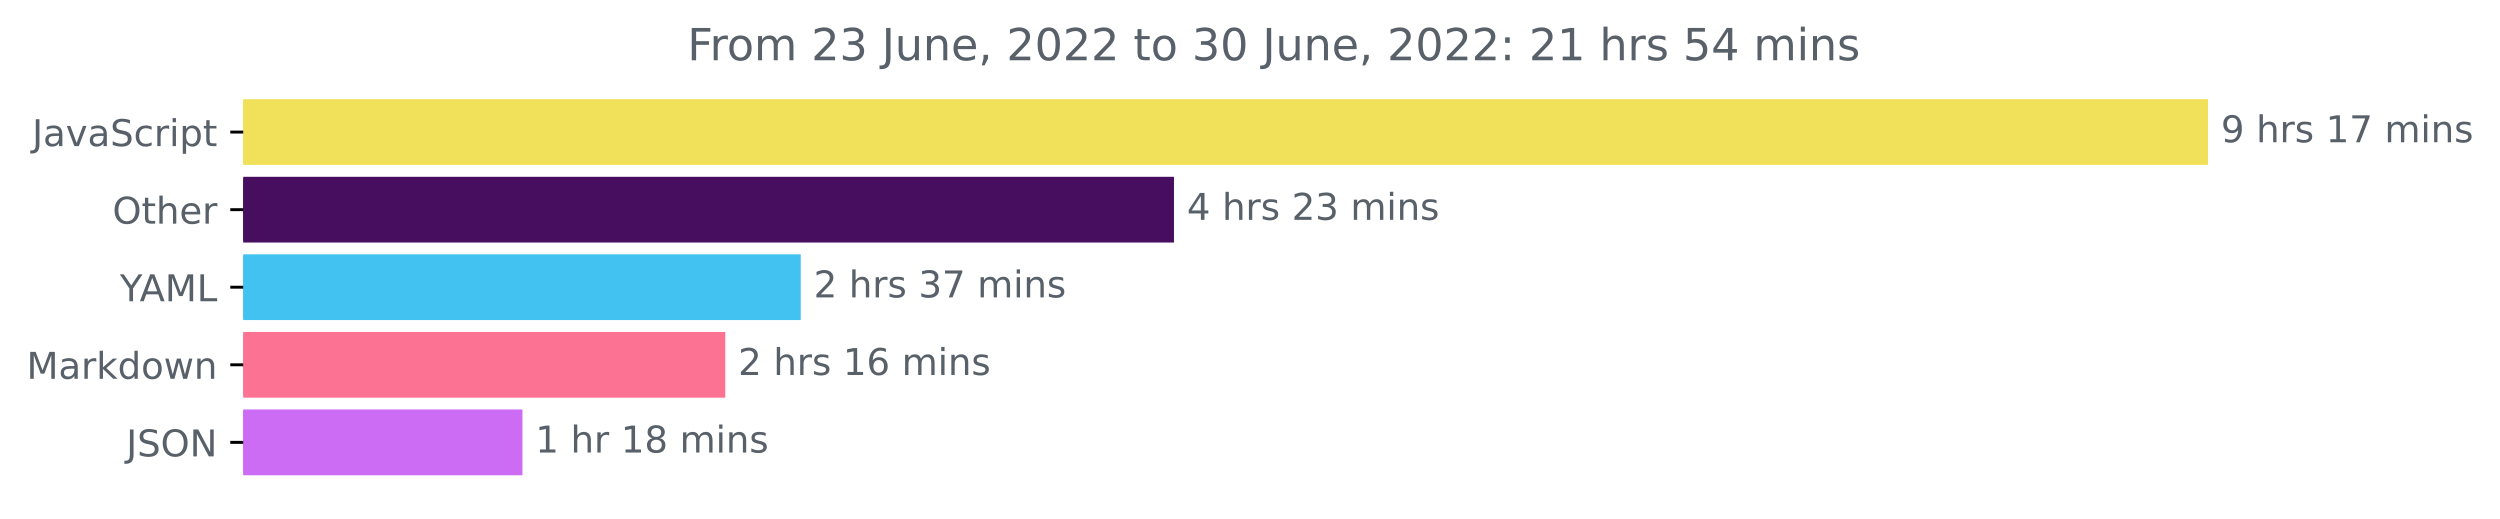
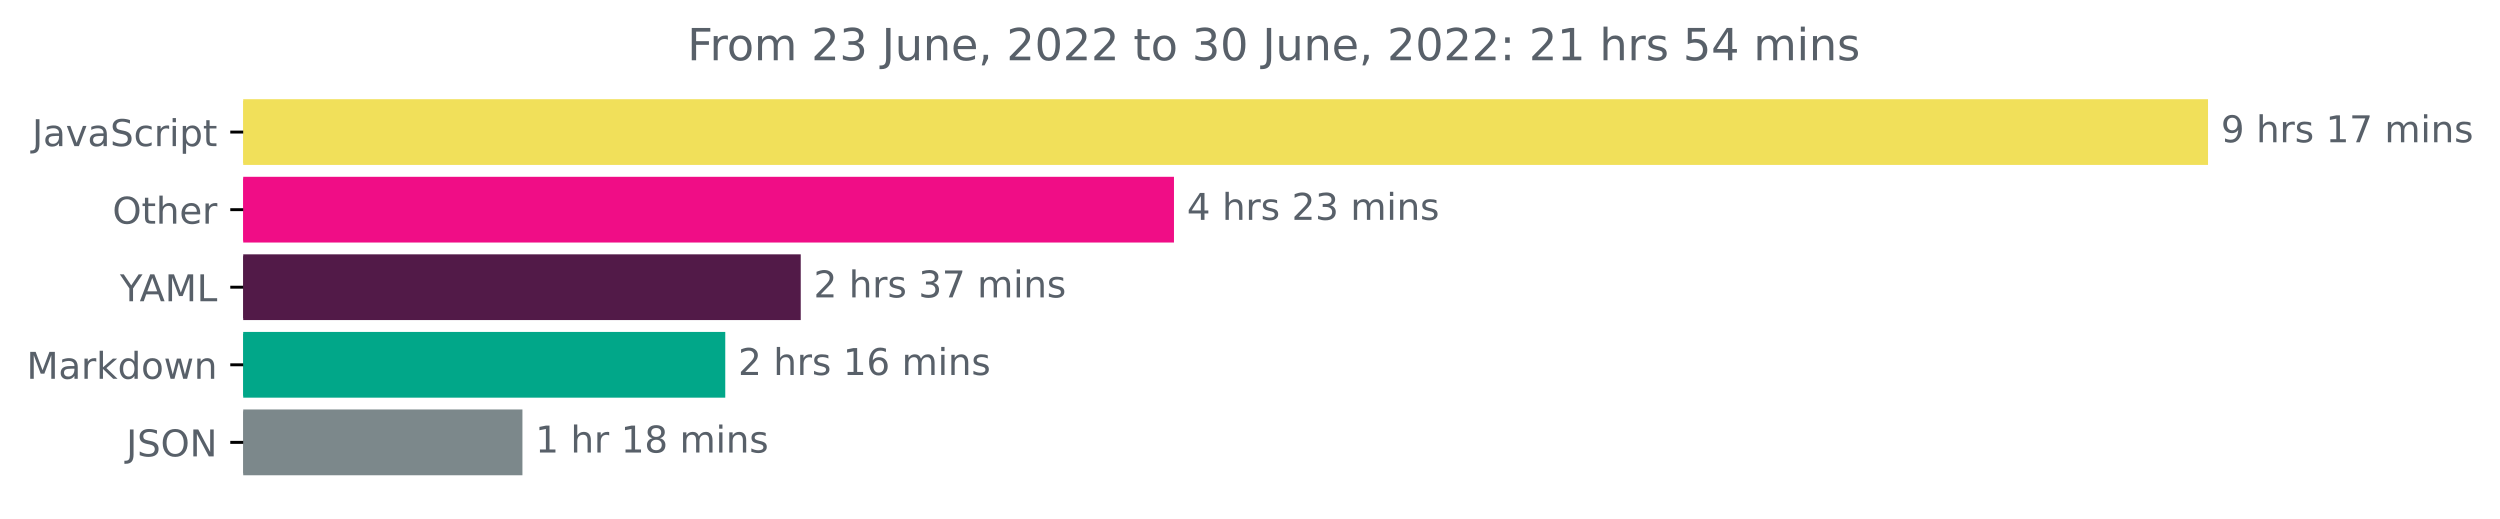
<svg xmlns="http://www.w3.org/2000/svg" xmlns:xlink="http://www.w3.org/1999/xlink" width="676.815pt" height="140.398pt" viewBox="0 0 676.815 140.398" version="1.1">
  <defs>
    <style type="text/css">*{stroke-linejoin: round; stroke-linecap: butt}</style>
  </defs>
  <g id="figure_1">
    <g id="patch_1">
      <path d="M 0 140.398  L 676.815 140.398  L 676.815 0  L 0 0  L 0 140.398  z " style="fill: none" />
    </g>
    <g id="axes_1">
      <g id="patch_2">
-         <path d="M 65.841 27.358  L 597.269 27.358  L 597.269 44.158  L 65.841 44.158  z " clip-path="url(#pe80b1e8d11)" style="fill: #f1e05a; stroke: #f1e05a; stroke-linejoin: miter" />
+         <path d="M 65.841 27.358  L 597.269 27.358  L 597.269 44.158  L 65.841 44.158  z " clip-path="url(#pdd5cefc73a)" style="fill: #f1e05a; stroke: #f1e05a; stroke-linejoin: miter" />
      </g>
      <g id="patch_3">
-         <path d="M 65.841 48.358  L 317.326 48.358  L 317.326 65.158  L 65.841 65.158  z " clip-path="url(#pe80b1e8d11)" style="fill: #470d5f; stroke: #470d5f; stroke-linejoin: miter" />
+         <path d="M 65.841 48.358  L 317.326 48.358  L 317.326 65.158  L 65.841 65.158  z " clip-path="url(#pdd5cefc73a)" style="fill: #f00d86; stroke: #f00d86; stroke-linejoin: miter" />
      </g>
      <g id="patch_4">
-         <path d="M 65.841 69.358  L 216.28 69.358  L 216.28 86.158  L 65.841 86.158  z " clip-path="url(#pe80b1e8d11)" style="fill: #42c2f0; stroke: #42c2f0; stroke-linejoin: miter" />
+         <path d="M 65.841 69.358  L 216.28 69.358  L 216.28 86.158  L 65.841 86.158  z " clip-path="url(#pdd5cefc73a)" style="fill: #521a48; stroke: #521a48; stroke-linejoin: miter" />
      </g>
      <g id="patch_5">
-         <path d="M 65.841 90.358  L 195.846 90.358  L 195.846 107.158  L 65.841 107.158  z " clip-path="url(#pe80b1e8d11)" style="fill: #fc7292; stroke: #fc7292; stroke-linejoin: miter" />
+         <path d="M 65.841 90.358  L 195.846 90.358  L 195.846 107.158  L 65.841 107.158  z " clip-path="url(#pdd5cefc73a)" style="fill: #01a789; stroke: #01a789; stroke-linejoin: miter" />
      </g>
      <g id="patch_6">
-         <path d="M 65.841 111.358  L 140.935 111.358  L 140.935 128.158  L 65.841 128.158  z " clip-path="url(#pe80b1e8d11)" style="fill: #cc6bf3; stroke: #cc6bf3; stroke-linejoin: miter" />
+         <path d="M 65.841 111.358  L 140.935 111.358  L 140.935 128.158  L 65.841 128.158  z " clip-path="url(#pdd5cefc73a)" style="fill: #7c888b; stroke: #7c888b; stroke-linejoin: miter" />
      </g>
      <g id="matplotlib.axis_1" />
      <g id="matplotlib.axis_2">
        <g id="ytick_1">
          <g id="line2d_1">
            <defs>
-               <path id="m253d338181" d="M 0 0  L -3.5 0  " style="stroke: #000000; stroke-width: 0.8" />
+               <path id="m95cc080f08" d="M 0 0  L -3.5 0  " style="stroke: #000000; stroke-width: 0.8" />
            </defs>
            <g>
-               <use xlink:href="#m253d338181" x="65.841" y="35.758" style="stroke: #000000; stroke-width: 0.8" />
+               <use xlink:href="#m95cc080f08" x="65.841" y="35.758" style="stroke: #000000; stroke-width: 0.8" />
            </g>
          </g>
          <g id="text_1">
            <g style="fill: #586069" transform="translate(8.710938 39.55734)scale(0.1 -0.1)">
              <defs>
                <path id="DejaVuSans-4a" d="M 628 4666  L 1259 4666  L 1259 325  Q 1259 -519 939 -900  Q 619 -1281 -91 -1281  L -331 -1281  L -331 -750  L -134 -750  Q 284 -750 456 -515  Q 628 -281 628 325  L 628 4666  z " transform="scale(0.015625)" />
                <path id="DejaVuSans-61" d="M 2194 1759  Q 1497 1759 1228 1600  Q 959 1441 959 1056  Q 959 750 1161 570  Q 1363 391 1709 391  Q 2188 391 2477 730  Q 2766 1069 2766 1631  L 2766 1759  L 2194 1759  z M 3341 1997  L 3341 0  L 2766 0  L 2766 531  Q 2569 213 2275 61  Q 1981 -91 1556 -91  Q 1019 -91 701 211  Q 384 513 384 1019  Q 384 1609 779 1909  Q 1175 2209 1959 2209  L 2766 2209  L 2766 2266  Q 2766 2663 2505 2880  Q 2244 3097 1772 3097  Q 1472 3097 1187 3025  Q 903 2953 641 2809  L 641 3341  Q 956 3463 1253 3523  Q 1550 3584 1831 3584  Q 2591 3584 2966 3190  Q 3341 2797 3341 1997  z " transform="scale(0.015625)" />
                <path id="DejaVuSans-76" d="M 191 3500  L 800 3500  L 1894 563  L 2988 3500  L 3597 3500  L 2284 0  L 1503 0  L 191 3500  z " transform="scale(0.015625)" />
                <path id="DejaVuSans-53" d="M 3425 4513  L 3425 3897  Q 3066 4069 2747 4153  Q 2428 4238 2131 4238  Q 1616 4238 1336 4038  Q 1056 3838 1056 3469  Q 1056 3159 1242 3001  Q 1428 2844 1947 2747  L 2328 2669  Q 3034 2534 3370 2195  Q 3706 1856 3706 1288  Q 3706 609 3251 259  Q 2797 -91 1919 -91  Q 1588 -91 1214 -16  Q 841 59 441 206  L 441 856  Q 825 641 1194 531  Q 1563 422 1919 422  Q 2459 422 2753 634  Q 3047 847 3047 1241  Q 3047 1584 2836 1778  Q 2625 1972 2144 2069  L 1759 2144  Q 1053 2284 737 2584  Q 422 2884 422 3419  Q 422 4038 858 4394  Q 1294 4750 2059 4750  Q 2388 4750 2728 4690  Q 3069 4631 3425 4513  z " transform="scale(0.015625)" />
                <path id="DejaVuSans-63" d="M 3122 3366  L 3122 2828  Q 2878 2963 2633 3030  Q 2388 3097 2138 3097  Q 1578 3097 1268 2742  Q 959 2388 959 1747  Q 959 1106 1268 751  Q 1578 397 2138 397  Q 2388 397 2633 464  Q 2878 531 3122 666  L 3122 134  Q 2881 22 2623 -34  Q 2366 -91 2075 -91  Q 1284 -91 818 406  Q 353 903 353 1747  Q 353 2603 823 3093  Q 1294 3584 2113 3584  Q 2378 3584 2631 3529  Q 2884 3475 3122 3366  z " transform="scale(0.015625)" />
                <path id="DejaVuSans-72" d="M 2631 2963  Q 2534 3019 2420 3045  Q 2306 3072 2169 3072  Q 1681 3072 1420 2755  Q 1159 2438 1159 1844  L 1159 0  L 581 0  L 581 3500  L 1159 3500  L 1159 2956  Q 1341 3275 1631 3429  Q 1922 3584 2338 3584  Q 2397 3584 2469 3576  Q 2541 3569 2628 3553  L 2631 2963  z " transform="scale(0.015625)" />
                <path id="DejaVuSans-69" d="M 603 3500  L 1178 3500  L 1178 0  L 603 0  L 603 3500  z M 603 4863  L 1178 4863  L 1178 4134  L 603 4134  L 603 4863  z " transform="scale(0.015625)" />
                <path id="DejaVuSans-70" d="M 1159 525  L 1159 -1331  L 581 -1331  L 581 3500  L 1159 3500  L 1159 2969  Q 1341 3281 1617 3432  Q 1894 3584 2278 3584  Q 2916 3584 3314 3078  Q 3713 2572 3713 1747  Q 3713 922 3314 415  Q 2916 -91 2278 -91  Q 1894 -91 1617 61  Q 1341 213 1159 525  z M 3116 1747  Q 3116 2381 2855 2742  Q 2594 3103 2138 3103  Q 1681 3103 1420 2742  Q 1159 2381 1159 1747  Q 1159 1113 1420 752  Q 1681 391 2138 391  Q 2594 391 2855 752  Q 3116 1113 3116 1747  z " transform="scale(0.015625)" />
                <path id="DejaVuSans-74" d="M 1172 4494  L 1172 3500  L 2356 3500  L 2356 3053  L 1172 3053  L 1172 1153  Q 1172 725 1289 603  Q 1406 481 1766 481  L 2356 481  L 2356 0  L 1766 0  Q 1100 0 847 248  Q 594 497 594 1153  L 594 3053  L 172 3053  L 172 3500  L 594 3500  L 594 4494  L 1172 4494  z " transform="scale(0.015625)" />
              </defs>
              <use xlink:href="#DejaVuSans-4a" />
              <use xlink:href="#DejaVuSans-61" x="29.492" />
              <use xlink:href="#DejaVuSans-76" x="90.771" />
              <use xlink:href="#DejaVuSans-61" x="149.951" />
              <use xlink:href="#DejaVuSans-53" x="211.23" />
              <use xlink:href="#DejaVuSans-63" x="274.707" />
              <use xlink:href="#DejaVuSans-72" x="329.688" />
              <use xlink:href="#DejaVuSans-69" x="370.801" />
              <use xlink:href="#DejaVuSans-70" x="398.584" />
              <use xlink:href="#DejaVuSans-74" x="462.061" />
            </g>
          </g>
        </g>
        <g id="ytick_2">
          <g id="line2d_2">
            <g>
-               <use xlink:href="#m253d338181" x="65.841" y="56.758" style="stroke: #000000; stroke-width: 0.8" />
+               <use xlink:href="#m95cc080f08" x="65.841" y="56.758" style="stroke: #000000; stroke-width: 0.8" />
            </g>
          </g>
          <g id="text_2">
            <g style="fill: #586069" transform="translate(30.44687 60.55734)scale(0.1 -0.1)">
              <defs>
                <path id="DejaVuSans-4f" d="M 2522 4238  Q 1834 4238 1429 3725  Q 1025 3213 1025 2328  Q 1025 1447 1429 934  Q 1834 422 2522 422  Q 3209 422 3611 934  Q 4013 1447 4013 2328  Q 4013 3213 3611 3725  Q 3209 4238 2522 4238  z M 2522 4750  Q 3503 4750 4090 4092  Q 4678 3434 4678 2328  Q 4678 1225 4090 567  Q 3503 -91 2522 -91  Q 1538 -91 948 565  Q 359 1222 359 2328  Q 359 3434 948 4092  Q 1538 4750 2522 4750  z " transform="scale(0.015625)" />
                <path id="DejaVuSans-68" d="M 3513 2113  L 3513 0  L 2938 0  L 2938 2094  Q 2938 2591 2744 2837  Q 2550 3084 2163 3084  Q 1697 3084 1428 2787  Q 1159 2491 1159 1978  L 1159 0  L 581 0  L 581 4863  L 1159 4863  L 1159 2956  Q 1366 3272 1645 3428  Q 1925 3584 2291 3584  Q 2894 3584 3203 3211  Q 3513 2838 3513 2113  z " transform="scale(0.015625)" />
                <path id="DejaVuSans-65" d="M 3597 1894  L 3597 1613  L 953 1613  Q 991 1019 1311 708  Q 1631 397 2203 397  Q 2534 397 2845 478  Q 3156 559 3463 722  L 3463 178  Q 3153 47 2828 -22  Q 2503 -91 2169 -91  Q 1331 -91 842 396  Q 353 884 353 1716  Q 353 2575 817 3079  Q 1281 3584 2069 3584  Q 2775 3584 3186 3129  Q 3597 2675 3597 1894  z M 3022 2063  Q 3016 2534 2758 2815  Q 2500 3097 2075 3097  Q 1594 3097 1305 2825  Q 1016 2553 972 2059  L 3022 2063  z " transform="scale(0.015625)" />
              </defs>
              <use xlink:href="#DejaVuSans-4f" />
              <use xlink:href="#DejaVuSans-74" x="78.711" />
              <use xlink:href="#DejaVuSans-68" x="117.92" />
              <use xlink:href="#DejaVuSans-65" x="181.299" />
              <use xlink:href="#DejaVuSans-72" x="242.822" />
            </g>
          </g>
        </g>
        <g id="ytick_3">
          <g id="line2d_3">
            <g>
-               <use xlink:href="#m253d338181" x="65.841" y="77.758" style="stroke: #000000; stroke-width: 0.8" />
+               <use xlink:href="#m95cc080f08" x="65.841" y="77.758" style="stroke: #000000; stroke-width: 0.8" />
            </g>
          </g>
          <g id="text_3">
            <g style="fill: #586069" transform="translate(32.46719 81.55734)scale(0.1 -0.1)">
              <defs>
                <path id="DejaVuSans-59" d="M -13 4666  L 666 4666  L 1959 2747  L 3244 4666  L 3922 4666  L 2272 2222  L 2272 0  L 1638 0  L 1638 2222  L -13 4666  z " transform="scale(0.015625)" />
                <path id="DejaVuSans-41" d="M 2188 4044  L 1331 1722  L 3047 1722  L 2188 4044  z M 1831 4666  L 2547 4666  L 4325 0  L 3669 0  L 3244 1197  L 1141 1197  L 716 0  L 50 0  L 1831 4666  z " transform="scale(0.015625)" />
                <path id="DejaVuSans-4d" d="M 628 4666  L 1569 4666  L 2759 1491  L 3956 4666  L 4897 4666  L 4897 0  L 4281 0  L 4281 4097  L 3078 897  L 2444 897  L 1241 4097  L 1241 0  L 628 0  L 628 4666  z " transform="scale(0.015625)" />
                <path id="DejaVuSans-4c" d="M 628 4666  L 1259 4666  L 1259 531  L 3531 531  L 3531 0  L 628 0  L 628 4666  z " transform="scale(0.015625)" />
              </defs>
              <use xlink:href="#DejaVuSans-59" />
              <use xlink:href="#DejaVuSans-41" x="53.334" />
              <use xlink:href="#DejaVuSans-4d" x="121.742" />
              <use xlink:href="#DejaVuSans-4c" x="208.021" />
            </g>
          </g>
        </g>
        <g id="ytick_4">
          <g id="line2d_4">
            <g>
-               <use xlink:href="#m253d338181" x="65.841" y="98.758" style="stroke: #000000; stroke-width: 0.8" />
+               <use xlink:href="#m95cc080f08" x="65.841" y="98.758" style="stroke: #000000; stroke-width: 0.8" />
            </g>
          </g>
          <g id="text_4">
            <g style="fill: #586069" transform="translate(7.2 102.5573)scale(0.1 -0.1)">
              <defs>
                <path id="DejaVuSans-6b" d="M 581 4863  L 1159 4863  L 1159 1991  L 2875 3500  L 3609 3500  L 1753 1863  L 3688 0  L 2938 0  L 1159 1709  L 1159 0  L 581 0  L 581 4863  z " transform="scale(0.015625)" />
                <path id="DejaVuSans-64" d="M 2906 2969  L 2906 4863  L 3481 4863  L 3481 0  L 2906 0  L 2906 525  Q 2725 213 2448 61  Q 2172 -91 1784 -91  Q 1150 -91 751 415  Q 353 922 353 1747  Q 353 2572 751 3078  Q 1150 3584 1784 3584  Q 2172 3584 2448 3432  Q 2725 3281 2906 2969  z M 947 1747  Q 947 1113 1208 752  Q 1469 391 1925 391  Q 2381 391 2643 752  Q 2906 1113 2906 1747  Q 2906 2381 2643 2742  Q 2381 3103 1925 3103  Q 1469 3103 1208 2742  Q 947 2381 947 1747  z " transform="scale(0.015625)" />
                <path id="DejaVuSans-6f" d="M 1959 3097  Q 1497 3097 1228 2736  Q 959 2375 959 1747  Q 959 1119 1226 758  Q 1494 397 1959 397  Q 2419 397 2687 759  Q 2956 1122 2956 1747  Q 2956 2369 2687 2733  Q 2419 3097 1959 3097  z M 1959 3584  Q 2709 3584 3137 3096  Q 3566 2609 3566 1747  Q 3566 888 3137 398  Q 2709 -91 1959 -91  Q 1206 -91 779 398  Q 353 888 353 1747  Q 353 2609 779 3096  Q 1206 3584 1959 3584  z " transform="scale(0.015625)" />
                <path id="DejaVuSans-77" d="M 269 3500  L 844 3500  L 1563 769  L 2278 3500  L 2956 3500  L 3675 769  L 4391 3500  L 4966 3500  L 4050 0  L 3372 0  L 2619 2869  L 1863 0  L 1184 0  L 269 3500  z " transform="scale(0.015625)" />
                <path id="DejaVuSans-6e" d="M 3513 2113  L 3513 0  L 2938 0  L 2938 2094  Q 2938 2591 2744 2837  Q 2550 3084 2163 3084  Q 1697 3084 1428 2787  Q 1159 2491 1159 1978  L 1159 0  L 581 0  L 581 3500  L 1159 3500  L 1159 2956  Q 1366 3272 1645 3428  Q 1925 3584 2291 3584  Q 2894 3584 3203 3211  Q 3513 2838 3513 2113  z " transform="scale(0.015625)" />
              </defs>
              <use xlink:href="#DejaVuSans-4d" />
              <use xlink:href="#DejaVuSans-61" x="86.279" />
              <use xlink:href="#DejaVuSans-72" x="147.559" />
              <use xlink:href="#DejaVuSans-6b" x="188.672" />
              <use xlink:href="#DejaVuSans-64" x="246.582" />
              <use xlink:href="#DejaVuSans-6f" x="310.059" />
              <use xlink:href="#DejaVuSans-77" x="371.24" />
              <use xlink:href="#DejaVuSans-6e" x="453.027" />
            </g>
          </g>
        </g>
        <g id="ytick_5">
          <g id="line2d_5">
            <g>
-               <use xlink:href="#m253d338181" x="65.841" y="119.758" style="stroke: #000000; stroke-width: 0.8" />
+               <use xlink:href="#m95cc080f08" x="65.841" y="119.758" style="stroke: #000000; stroke-width: 0.8" />
            </g>
          </g>
          <g id="text_5">
            <g style="fill: #586069" transform="translate(34.18906 123.5573)scale(0.1 -0.1)">
              <defs>
                <path id="DejaVuSans-4e" d="M 628 4666  L 1478 4666  L 3547 763  L 3547 4666  L 4159 4666  L 4159 0  L 3309 0  L 1241 3903  L 1241 0  L 628 0  L 628 4666  z " transform="scale(0.015625)" />
              </defs>
              <use xlink:href="#DejaVuSans-4a" />
              <use xlink:href="#DejaVuSans-53" x="29.492" />
              <use xlink:href="#DejaVuSans-4f" x="92.969" />
              <use xlink:href="#DejaVuSans-4e" x="171.68" />
            </g>
          </g>
        </g>
      </g>
      <g id="text_6">
        <g style="fill: #586069" transform="translate(601.2692 38.5175)scale(0.1 -0.1)">
          <defs>
            <path id="DejaVuSans-39" d="M 703 97  L 703 672  Q 941 559 1184 500  Q 1428 441 1663 441  Q 2288 441 2617 861  Q 2947 1281 2994 2138  Q 2813 1869 2534 1725  Q 2256 1581 1919 1581  Q 1219 1581 811 2004  Q 403 2428 403 3163  Q 403 3881 828 4315  Q 1253 4750 1959 4750  Q 2769 4750 3195 4129  Q 3622 3509 3622 2328  Q 3622 1225 3098 567  Q 2575 -91 1691 -91  Q 1453 -91 1209 -44  Q 966 3 703 97  z M 1959 2075  Q 2384 2075 2632 2365  Q 2881 2656 2881 3163  Q 2881 3666 2632 3958  Q 2384 4250 1959 4250  Q 1534 4250 1286 3958  Q 1038 3666 1038 3163  Q 1038 2656 1286 2365  Q 1534 2075 1959 2075  z " transform="scale(0.015625)" />
            <path id="DejaVuSans-20" transform="scale(0.015625)" />
            <path id="DejaVuSans-73" d="M 2834 3397  L 2834 2853  Q 2591 2978 2328 3040  Q 2066 3103 1784 3103  Q 1356 3103 1142 2972  Q 928 2841 928 2578  Q 928 2378 1081 2264  Q 1234 2150 1697 2047  L 1894 2003  Q 2506 1872 2764 1633  Q 3022 1394 3022 966  Q 3022 478 2636 193  Q 2250 -91 1575 -91  Q 1294 -91 989 -36  Q 684 19 347 128  L 347 722  Q 666 556 975 473  Q 1284 391 1588 391  Q 1994 391 2212 530  Q 2431 669 2431 922  Q 2431 1156 2273 1281  Q 2116 1406 1581 1522  L 1381 1569  Q 847 1681 609 1914  Q 372 2147 372 2553  Q 372 3047 722 3315  Q 1072 3584 1716 3584  Q 2034 3584 2315 3537  Q 2597 3491 2834 3397  z " transform="scale(0.015625)" />
            <path id="DejaVuSans-31" d="M 794 531  L 1825 531  L 1825 4091  L 703 3866  L 703 4441  L 1819 4666  L 2450 4666  L 2450 531  L 3481 531  L 3481 0  L 794 0  L 794 531  z " transform="scale(0.015625)" />
            <path id="DejaVuSans-37" d="M 525 4666  L 3525 4666  L 3525 4397  L 1831 0  L 1172 0  L 2766 4134  L 525 4134  L 525 4666  z " transform="scale(0.015625)" />
            <path id="DejaVuSans-6d" d="M 3328 2828  Q 3544 3216 3844 3400  Q 4144 3584 4550 3584  Q 5097 3584 5394 3201  Q 5691 2819 5691 2113  L 5691 0  L 5113 0  L 5113 2094  Q 5113 2597 4934 2840  Q 4756 3084 4391 3084  Q 3944 3084 3684 2787  Q 3425 2491 3425 1978  L 3425 0  L 2847 0  L 2847 2094  Q 2847 2600 2669 2842  Q 2491 3084 2119 3084  Q 1678 3084 1418 2786  Q 1159 2488 1159 1978  L 1159 0  L 581 0  L 581 3500  L 1159 3500  L 1159 2956  Q 1356 3278 1631 3431  Q 1906 3584 2284 3584  Q 2666 3584 2933 3390  Q 3200 3197 3328 2828  z " transform="scale(0.015625)" />
          </defs>
          <use xlink:href="#DejaVuSans-39" />
          <use xlink:href="#DejaVuSans-20" x="63.623" />
          <use xlink:href="#DejaVuSans-68" x="95.41" />
          <use xlink:href="#DejaVuSans-72" x="158.789" />
          <use xlink:href="#DejaVuSans-73" x="199.902" />
          <use xlink:href="#DejaVuSans-20" x="252.002" />
          <use xlink:href="#DejaVuSans-31" x="283.789" />
          <use xlink:href="#DejaVuSans-37" x="347.412" />
          <use xlink:href="#DejaVuSans-20" x="411.035" />
          <use xlink:href="#DejaVuSans-6d" x="442.822" />
          <use xlink:href="#DejaVuSans-69" x="540.234" />
          <use xlink:href="#DejaVuSans-6e" x="568.018" />
          <use xlink:href="#DejaVuSans-73" x="631.396" />
        </g>
      </g>
      <g id="text_7">
        <g style="fill: #586069" transform="translate(321.3258 59.5175)scale(0.1 -0.1)">
          <defs>
            <path id="DejaVuSans-34" d="M 2419 4116  L 825 1625  L 2419 1625  L 2419 4116  z M 2253 4666  L 3047 4666  L 3047 1625  L 3713 1625  L 3713 1100  L 3047 1100  L 3047 0  L 2419 0  L 2419 1100  L 313 1100  L 313 1709  L 2253 4666  z " transform="scale(0.015625)" />
            <path id="DejaVuSans-32" d="M 1228 531  L 3431 531  L 3431 0  L 469 0  L 469 531  Q 828 903 1448 1529  Q 2069 2156 2228 2338  Q 2531 2678 2651 2914  Q 2772 3150 2772 3378  Q 2772 3750 2511 3984  Q 2250 4219 1831 4219  Q 1534 4219 1204 4116  Q 875 4013 500 3803  L 500 4441  Q 881 4594 1212 4672  Q 1544 4750 1819 4750  Q 2544 4750 2975 4387  Q 3406 4025 3406 3419  Q 3406 3131 3298 2873  Q 3191 2616 2906 2266  Q 2828 2175 2409 1742  Q 1991 1309 1228 531  z " transform="scale(0.015625)" />
            <path id="DejaVuSans-33" d="M 2597 2516  Q 3050 2419 3304 2112  Q 3559 1806 3559 1356  Q 3559 666 3084 287  Q 2609 -91 1734 -91  Q 1441 -91 1130 -33  Q 819 25 488 141  L 488 750  Q 750 597 1062 519  Q 1375 441 1716 441  Q 2309 441 2620 675  Q 2931 909 2931 1356  Q 2931 1769 2642 2001  Q 2353 2234 1838 2234  L 1294 2234  L 1294 2753  L 1863 2753  Q 2328 2753 2575 2939  Q 2822 3125 2822 3475  Q 2822 3834 2567 4026  Q 2313 4219 1838 4219  Q 1578 4219 1281 4162  Q 984 4106 628 3988  L 628 4550  Q 988 4650 1302 4700  Q 1616 4750 1894 4750  Q 2613 4750 3031 4423  Q 3450 4097 3450 3541  Q 3450 3153 3228 2886  Q 3006 2619 2597 2516  z " transform="scale(0.015625)" />
          </defs>
          <use xlink:href="#DejaVuSans-34" />
          <use xlink:href="#DejaVuSans-20" x="63.623" />
          <use xlink:href="#DejaVuSans-68" x="95.41" />
          <use xlink:href="#DejaVuSans-72" x="158.789" />
          <use xlink:href="#DejaVuSans-73" x="199.902" />
          <use xlink:href="#DejaVuSans-20" x="252.002" />
          <use xlink:href="#DejaVuSans-32" x="283.789" />
          <use xlink:href="#DejaVuSans-33" x="347.412" />
          <use xlink:href="#DejaVuSans-20" x="411.035" />
          <use xlink:href="#DejaVuSans-6d" x="442.822" />
          <use xlink:href="#DejaVuSans-69" x="540.234" />
          <use xlink:href="#DejaVuSans-6e" x="568.018" />
          <use xlink:href="#DejaVuSans-73" x="631.396" />
        </g>
      </g>
      <g id="text_8">
        <g style="fill: #586069" transform="translate(220.2804 80.5175)scale(0.1 -0.1)">
          <use xlink:href="#DejaVuSans-32" />
          <use xlink:href="#DejaVuSans-20" x="63.623" />
          <use xlink:href="#DejaVuSans-68" x="95.41" />
          <use xlink:href="#DejaVuSans-72" x="158.789" />
          <use xlink:href="#DejaVuSans-73" x="199.902" />
          <use xlink:href="#DejaVuSans-20" x="252.002" />
          <use xlink:href="#DejaVuSans-33" x="283.789" />
          <use xlink:href="#DejaVuSans-37" x="347.412" />
          <use xlink:href="#DejaVuSans-20" x="411.035" />
          <use xlink:href="#DejaVuSans-6d" x="442.822" />
          <use xlink:href="#DejaVuSans-69" x="540.234" />
          <use xlink:href="#DejaVuSans-6e" x="568.018" />
          <use xlink:href="#DejaVuSans-73" x="631.396" />
        </g>
      </g>
      <g id="text_9">
        <g style="fill: #586069" transform="translate(199.8457 101.5175)scale(0.1 -0.1)">
          <defs>
            <path id="DejaVuSans-36" d="M 2113 2584  Q 1688 2584 1439 2293  Q 1191 2003 1191 1497  Q 1191 994 1439 701  Q 1688 409 2113 409  Q 2538 409 2786 701  Q 3034 994 3034 1497  Q 3034 2003 2786 2293  Q 2538 2584 2113 2584  z M 3366 4563  L 3366 3988  Q 3128 4100 2886 4159  Q 2644 4219 2406 4219  Q 1781 4219 1451 3797  Q 1122 3375 1075 2522  Q 1259 2794 1537 2939  Q 1816 3084 2150 3084  Q 2853 3084 3261 2657  Q 3669 2231 3669 1497  Q 3669 778 3244 343  Q 2819 -91 2113 -91  Q 1303 -91 875 529  Q 447 1150 447 2328  Q 447 3434 972 4092  Q 1497 4750 2381 4750  Q 2619 4750 2861 4703  Q 3103 4656 3366 4563  z " transform="scale(0.015625)" />
          </defs>
          <use xlink:href="#DejaVuSans-32" />
          <use xlink:href="#DejaVuSans-20" x="63.623" />
          <use xlink:href="#DejaVuSans-68" x="95.41" />
          <use xlink:href="#DejaVuSans-72" x="158.789" />
          <use xlink:href="#DejaVuSans-73" x="199.902" />
          <use xlink:href="#DejaVuSans-20" x="252.002" />
          <use xlink:href="#DejaVuSans-31" x="283.789" />
          <use xlink:href="#DejaVuSans-36" x="347.412" />
          <use xlink:href="#DejaVuSans-20" x="411.035" />
          <use xlink:href="#DejaVuSans-6d" x="442.822" />
          <use xlink:href="#DejaVuSans-69" x="540.234" />
          <use xlink:href="#DejaVuSans-6e" x="568.018" />
          <use xlink:href="#DejaVuSans-73" x="631.396" />
        </g>
      </g>
      <g id="text_10">
        <g style="fill: #586069" transform="translate(144.9352 122.5175)scale(0.1 -0.1)">
          <defs>
            <path id="DejaVuSans-38" d="M 2034 2216  Q 1584 2216 1326 1975  Q 1069 1734 1069 1313  Q 1069 891 1326 650  Q 1584 409 2034 409  Q 2484 409 2743 651  Q 3003 894 3003 1313  Q 3003 1734 2745 1975  Q 2488 2216 2034 2216  z M 1403 2484  Q 997 2584 770 2862  Q 544 3141 544 3541  Q 544 4100 942 4425  Q 1341 4750 2034 4750  Q 2731 4750 3128 4425  Q 3525 4100 3525 3541  Q 3525 3141 3298 2862  Q 3072 2584 2669 2484  Q 3125 2378 3379 2068  Q 3634 1759 3634 1313  Q 3634 634 3220 271  Q 2806 -91 2034 -91  Q 1263 -91 848 271  Q 434 634 434 1313  Q 434 1759 690 2068  Q 947 2378 1403 2484  z M 1172 3481  Q 1172 3119 1398 2916  Q 1625 2713 2034 2713  Q 2441 2713 2670 2916  Q 2900 3119 2900 3481  Q 2900 3844 2670 4047  Q 2441 4250 2034 4250  Q 1625 4250 1398 4047  Q 1172 3844 1172 3481  z " transform="scale(0.015625)" />
          </defs>
          <use xlink:href="#DejaVuSans-31" />
          <use xlink:href="#DejaVuSans-20" x="63.623" />
          <use xlink:href="#DejaVuSans-68" x="95.41" />
          <use xlink:href="#DejaVuSans-72" x="158.789" />
          <use xlink:href="#DejaVuSans-20" x="199.902" />
          <use xlink:href="#DejaVuSans-31" x="231.689" />
          <use xlink:href="#DejaVuSans-38" x="295.312" />
          <use xlink:href="#DejaVuSans-20" x="358.936" />
          <use xlink:href="#DejaVuSans-6d" x="390.723" />
          <use xlink:href="#DejaVuSans-69" x="488.135" />
          <use xlink:href="#DejaVuSans-6e" x="515.918" />
          <use xlink:href="#DejaVuSans-73" x="579.297" />
        </g>
      </g>
      <g id="text_11">
        <g style="fill: #586069" transform="translate(186.0956 16.31812)scale(0.12 -0.12)">
          <defs>
            <path id="DejaVuSans-46" d="M 628 4666  L 3309 4666  L 3309 4134  L 1259 4134  L 1259 2759  L 3109 2759  L 3109 2228  L 1259 2228  L 1259 0  L 628 0  L 628 4666  z " transform="scale(0.015625)" />
            <path id="DejaVuSans-75" d="M 544 1381  L 544 3500  L 1119 3500  L 1119 1403  Q 1119 906 1312 657  Q 1506 409 1894 409  Q 2359 409 2629 706  Q 2900 1003 2900 1516  L 2900 3500  L 3475 3500  L 3475 0  L 2900 0  L 2900 538  Q 2691 219 2414 64  Q 2138 -91 1772 -91  Q 1169 -91 856 284  Q 544 659 544 1381  z M 1991 3584  L 1991 3584  z " transform="scale(0.015625)" />
            <path id="DejaVuSans-2c" d="M 750 794  L 1409 794  L 1409 256  L 897 -744  L 494 -744  L 750 256  L 750 794  z " transform="scale(0.015625)" />
            <path id="DejaVuSans-30" d="M 2034 4250  Q 1547 4250 1301 3770  Q 1056 3291 1056 2328  Q 1056 1369 1301 889  Q 1547 409 2034 409  Q 2525 409 2770 889  Q 3016 1369 3016 2328  Q 3016 3291 2770 3770  Q 2525 4250 2034 4250  z M 2034 4750  Q 2819 4750 3233 4129  Q 3647 3509 3647 2328  Q 3647 1150 3233 529  Q 2819 -91 2034 -91  Q 1250 -91 836 529  Q 422 1150 422 2328  Q 422 3509 836 4129  Q 1250 4750 2034 4750  z " transform="scale(0.015625)" />
            <path id="DejaVuSans-3a" d="M 750 794  L 1409 794  L 1409 0  L 750 0  L 750 794  z M 750 3309  L 1409 3309  L 1409 2516  L 750 2516  L 750 3309  z " transform="scale(0.015625)" />
            <path id="DejaVuSans-35" d="M 691 4666  L 3169 4666  L 3169 4134  L 1269 4134  L 1269 2991  Q 1406 3038 1543 3061  Q 1681 3084 1819 3084  Q 2600 3084 3056 2656  Q 3513 2228 3513 1497  Q 3513 744 3044 326  Q 2575 -91 1722 -91  Q 1428 -91 1123 -41  Q 819 9 494 109  L 494 744  Q 775 591 1075 516  Q 1375 441 1709 441  Q 2250 441 2565 725  Q 2881 1009 2881 1497  Q 2881 1984 2565 2268  Q 2250 2553 1709 2553  Q 1456 2553 1204 2497  Q 953 2441 691 2322  L 691 4666  z " transform="scale(0.015625)" />
          </defs>
          <use xlink:href="#DejaVuSans-46" />
          <use xlink:href="#DejaVuSans-72" x="50.27" />
          <use xlink:href="#DejaVuSans-6f" x="89.133" />
          <use xlink:href="#DejaVuSans-6d" x="150.314" />
          <use xlink:href="#DejaVuSans-20" x="247.727" />
          <use xlink:href="#DejaVuSans-32" x="279.514" />
          <use xlink:href="#DejaVuSans-33" x="343.137" />
          <use xlink:href="#DejaVuSans-20" x="406.76" />
          <use xlink:href="#DejaVuSans-4a" x="438.547" />
          <use xlink:href="#DejaVuSans-75" x="468.039" />
          <use xlink:href="#DejaVuSans-6e" x="531.418" />
          <use xlink:href="#DejaVuSans-65" x="594.797" />
          <use xlink:href="#DejaVuSans-2c" x="656.32" />
          <use xlink:href="#DejaVuSans-20" x="688.107" />
          <use xlink:href="#DejaVuSans-32" x="719.895" />
          <use xlink:href="#DejaVuSans-30" x="783.518" />
          <use xlink:href="#DejaVuSans-32" x="847.141" />
          <use xlink:href="#DejaVuSans-32" x="910.764" />
          <use xlink:href="#DejaVuSans-20" x="974.387" />
          <use xlink:href="#DejaVuSans-74" x="1006.174" />
          <use xlink:href="#DejaVuSans-6f" x="1045.383" />
          <use xlink:href="#DejaVuSans-20" x="1106.564" />
          <use xlink:href="#DejaVuSans-33" x="1138.352" />
          <use xlink:href="#DejaVuSans-30" x="1201.975" />
          <use xlink:href="#DejaVuSans-20" x="1265.598" />
          <use xlink:href="#DejaVuSans-4a" x="1297.385" />
          <use xlink:href="#DejaVuSans-75" x="1326.877" />
          <use xlink:href="#DejaVuSans-6e" x="1390.256" />
          <use xlink:href="#DejaVuSans-65" x="1453.635" />
          <use xlink:href="#DejaVuSans-2c" x="1515.158" />
          <use xlink:href="#DejaVuSans-20" x="1546.945" />
          <use xlink:href="#DejaVuSans-32" x="1578.732" />
          <use xlink:href="#DejaVuSans-30" x="1642.355" />
          <use xlink:href="#DejaVuSans-32" x="1705.979" />
          <use xlink:href="#DejaVuSans-32" x="1769.602" />
          <use xlink:href="#DejaVuSans-3a" x="1833.225" />
          <use xlink:href="#DejaVuSans-20" x="1866.916" />
          <use xlink:href="#DejaVuSans-32" x="1898.703" />
          <use xlink:href="#DejaVuSans-31" x="1962.326" />
          <use xlink:href="#DejaVuSans-20" x="2025.949" />
          <use xlink:href="#DejaVuSans-68" x="2057.736" />
          <use xlink:href="#DejaVuSans-72" x="2121.115" />
          <use xlink:href="#DejaVuSans-73" x="2162.229" />
          <use xlink:href="#DejaVuSans-20" x="2214.328" />
          <use xlink:href="#DejaVuSans-35" x="2246.115" />
          <use xlink:href="#DejaVuSans-34" x="2309.738" />
          <use xlink:href="#DejaVuSans-20" x="2373.361" />
          <use xlink:href="#DejaVuSans-6d" x="2405.148" />
          <use xlink:href="#DejaVuSans-69" x="2502.561" />
          <use xlink:href="#DejaVuSans-6e" x="2530.344" />
          <use xlink:href="#DejaVuSans-73" x="2593.723" />
        </g>
      </g>
    </g>
  </g>
  <defs>
-     <clipPath id="pe80b1e8d11">
+     <clipPath id="pdd5cefc73a">
      <rect x="65.841" y="22.318" width="558" height="110.88" />
    </clipPath>
  </defs>
</svg>
